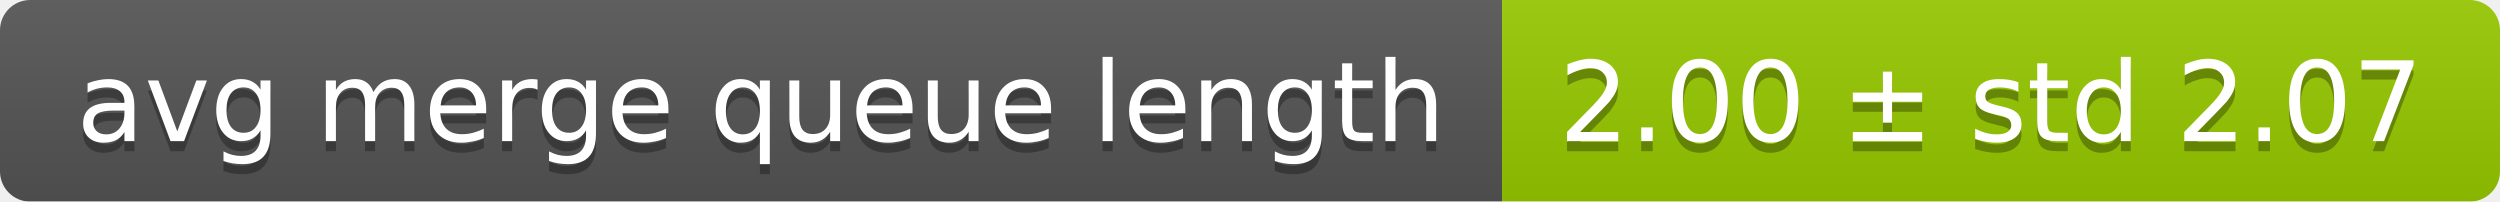
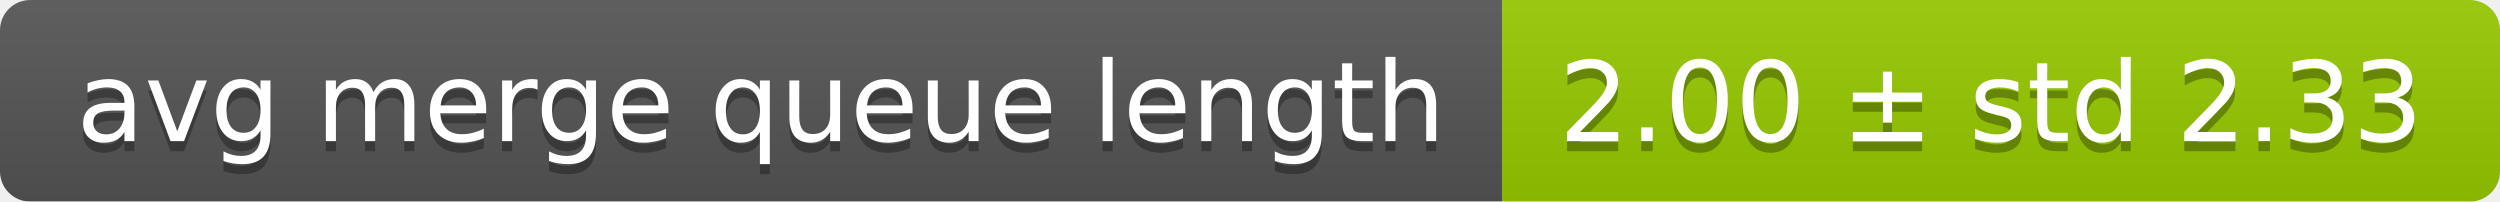
<svg xmlns="http://www.w3.org/2000/svg" width="248" height="20">
  <linearGradient id="smooth" x2="0" y2="100%">
    <stop offset="0" stop-color="#bbb" stop-opacity=".1" />
    <stop offset="1" stop-opacity=".1" />
  </linearGradient>
  <mask id="round">
    <rect width="248" height="20" rx="3" fill="#fff" />
  </mask>
  <g mask="url(#round)">
    <rect width="149" height="20" fill="#555" />
    <rect x="149" width="99" height="20" fill="#97ca00" />
    <rect width="248" height="20" fill="url(#smooth)" />
  </g>
  <g fill="#fff" text-anchor="middle" font-family="DejaVu Sans,Verdana,Geneva,sans-serif" font-size="11">
    <text x="75.5" y="15" fill="#010101" fill-opacity=".3">avg merge queue length</text>
    <text x="75.5" y="14">avg merge queue length</text>
-     <text x="197.5" y="15" fill="#010101" fill-opacity=".3">2.00 ± std 2.07</text>
-     <text x="197.5" y="14">2.00 ± std 2.07</text>
+     <text x="197.5" y="15" fill="#010101" fill-opacity=".3">2.00 ± std 2.33</text>
+     <text x="197.5" y="14">2.00 ± std 2.33</text>
  </g>
</svg>
